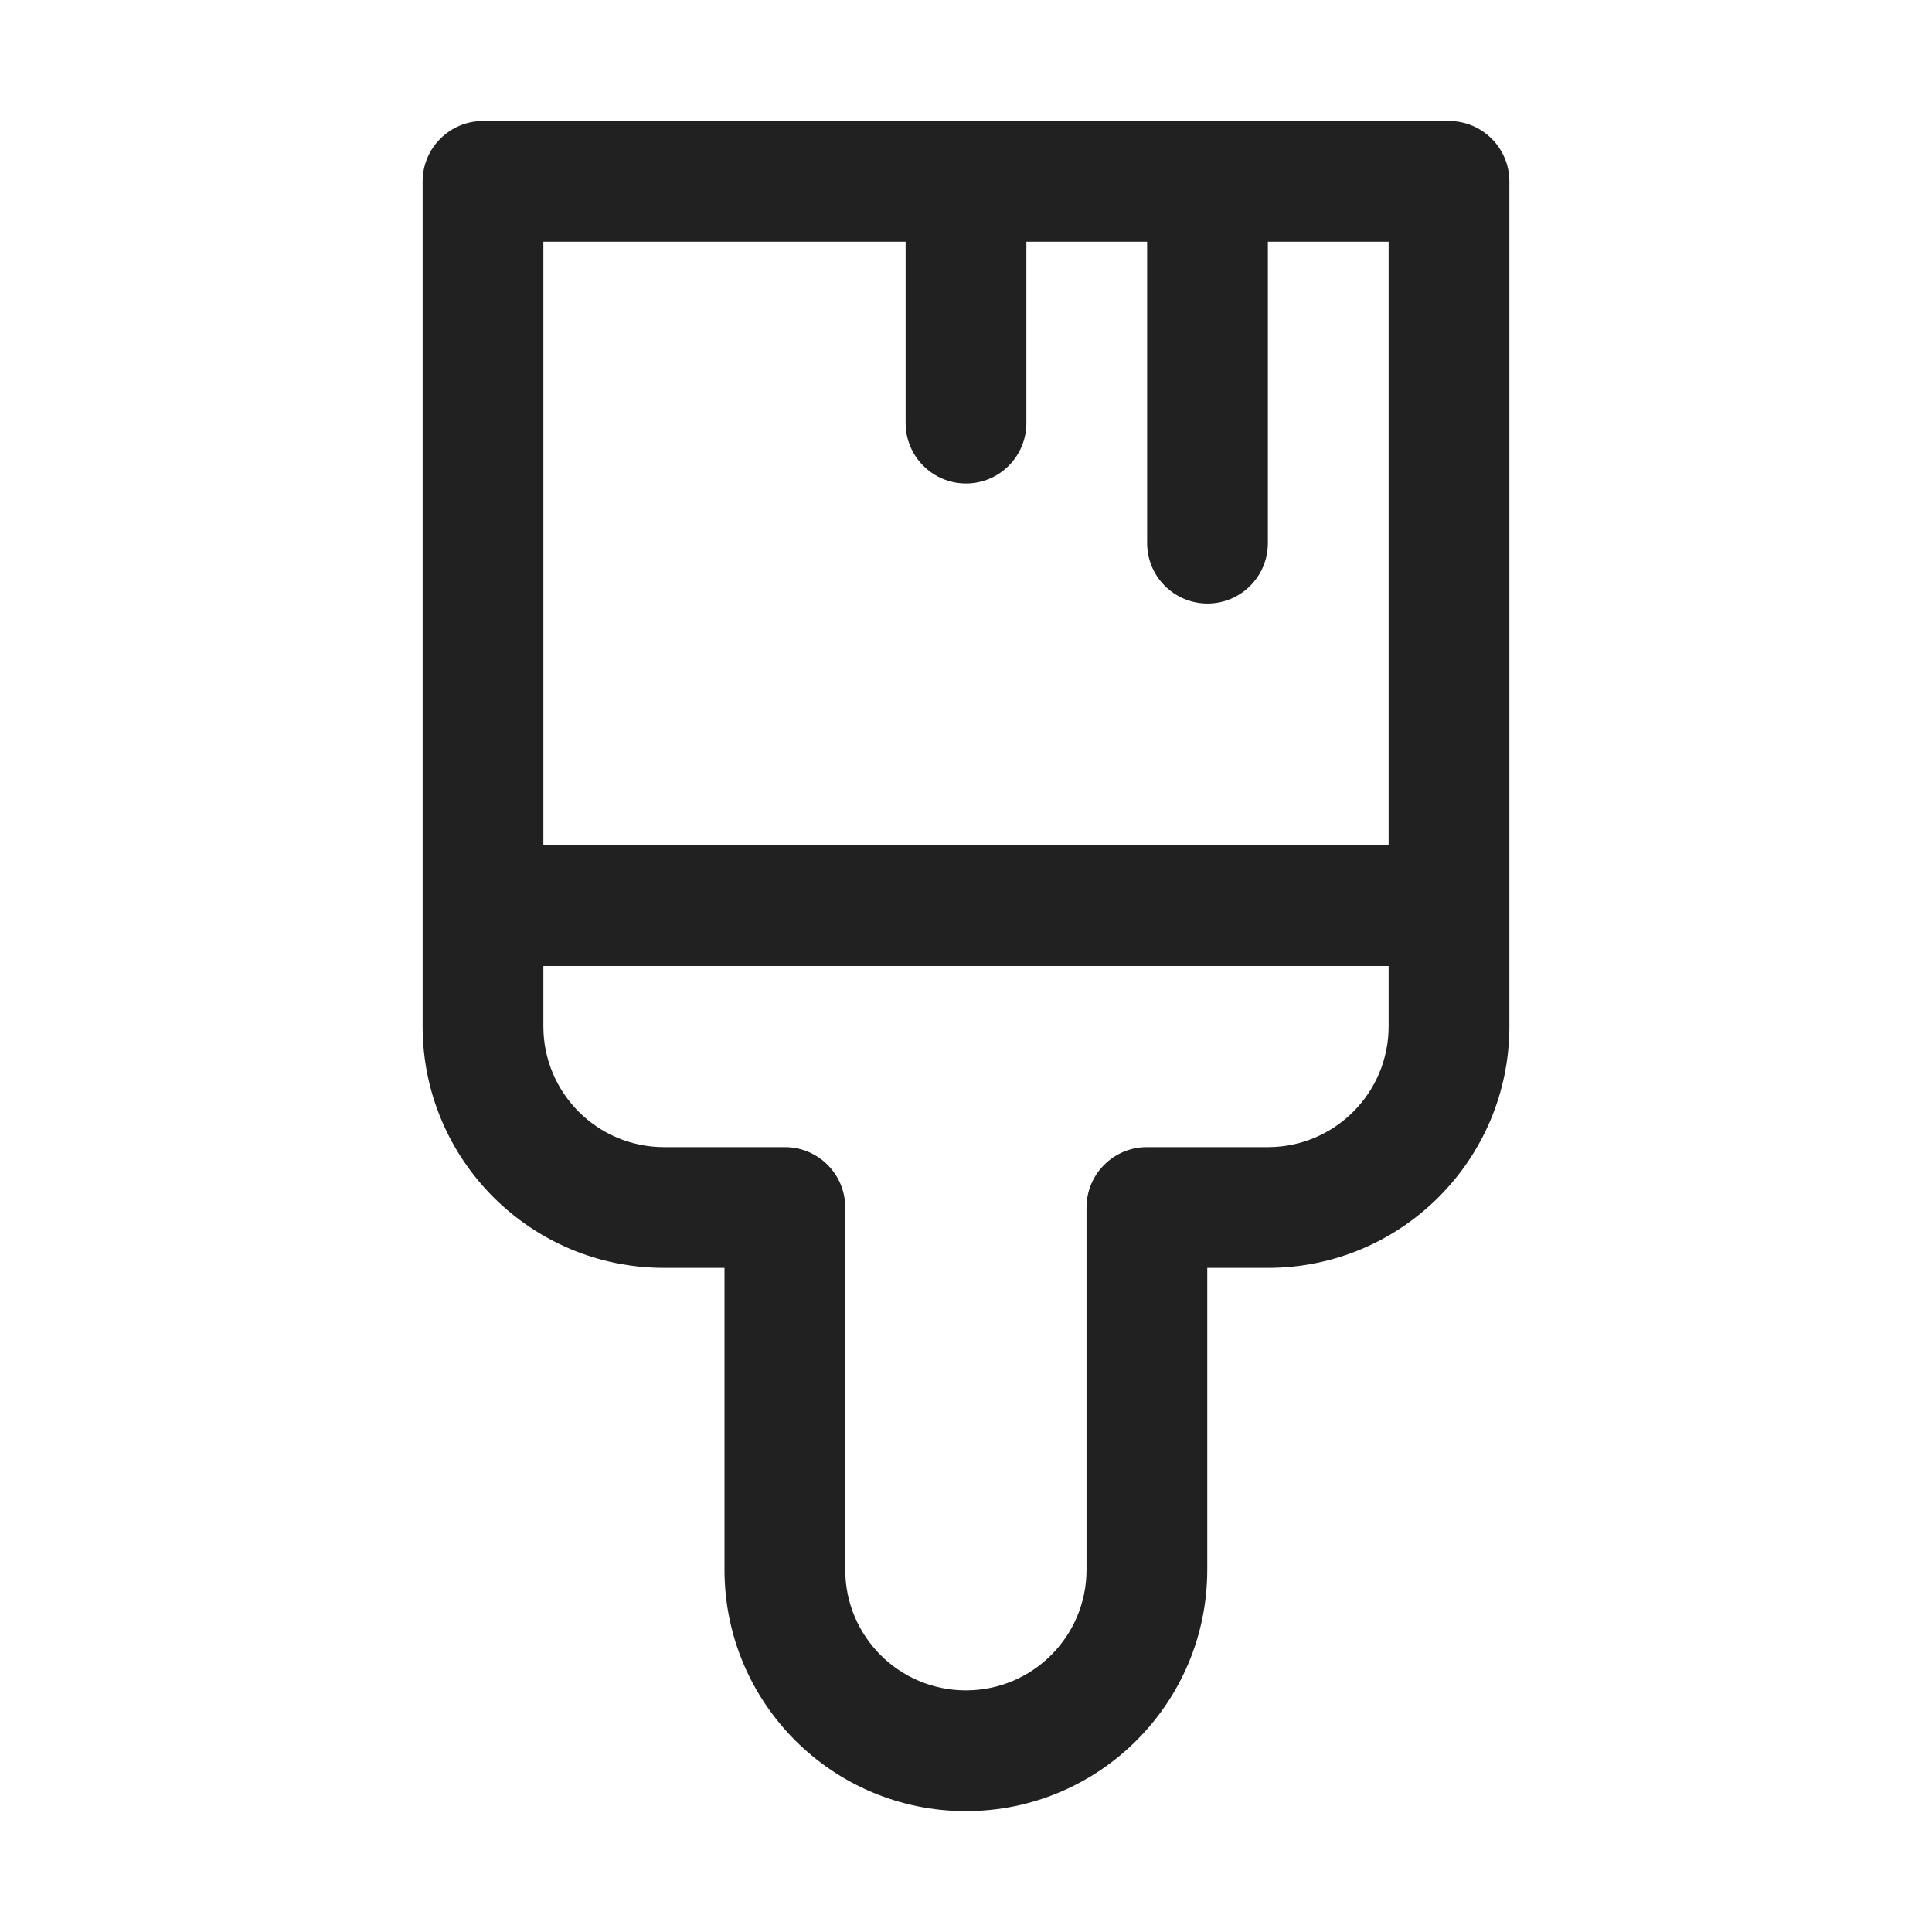
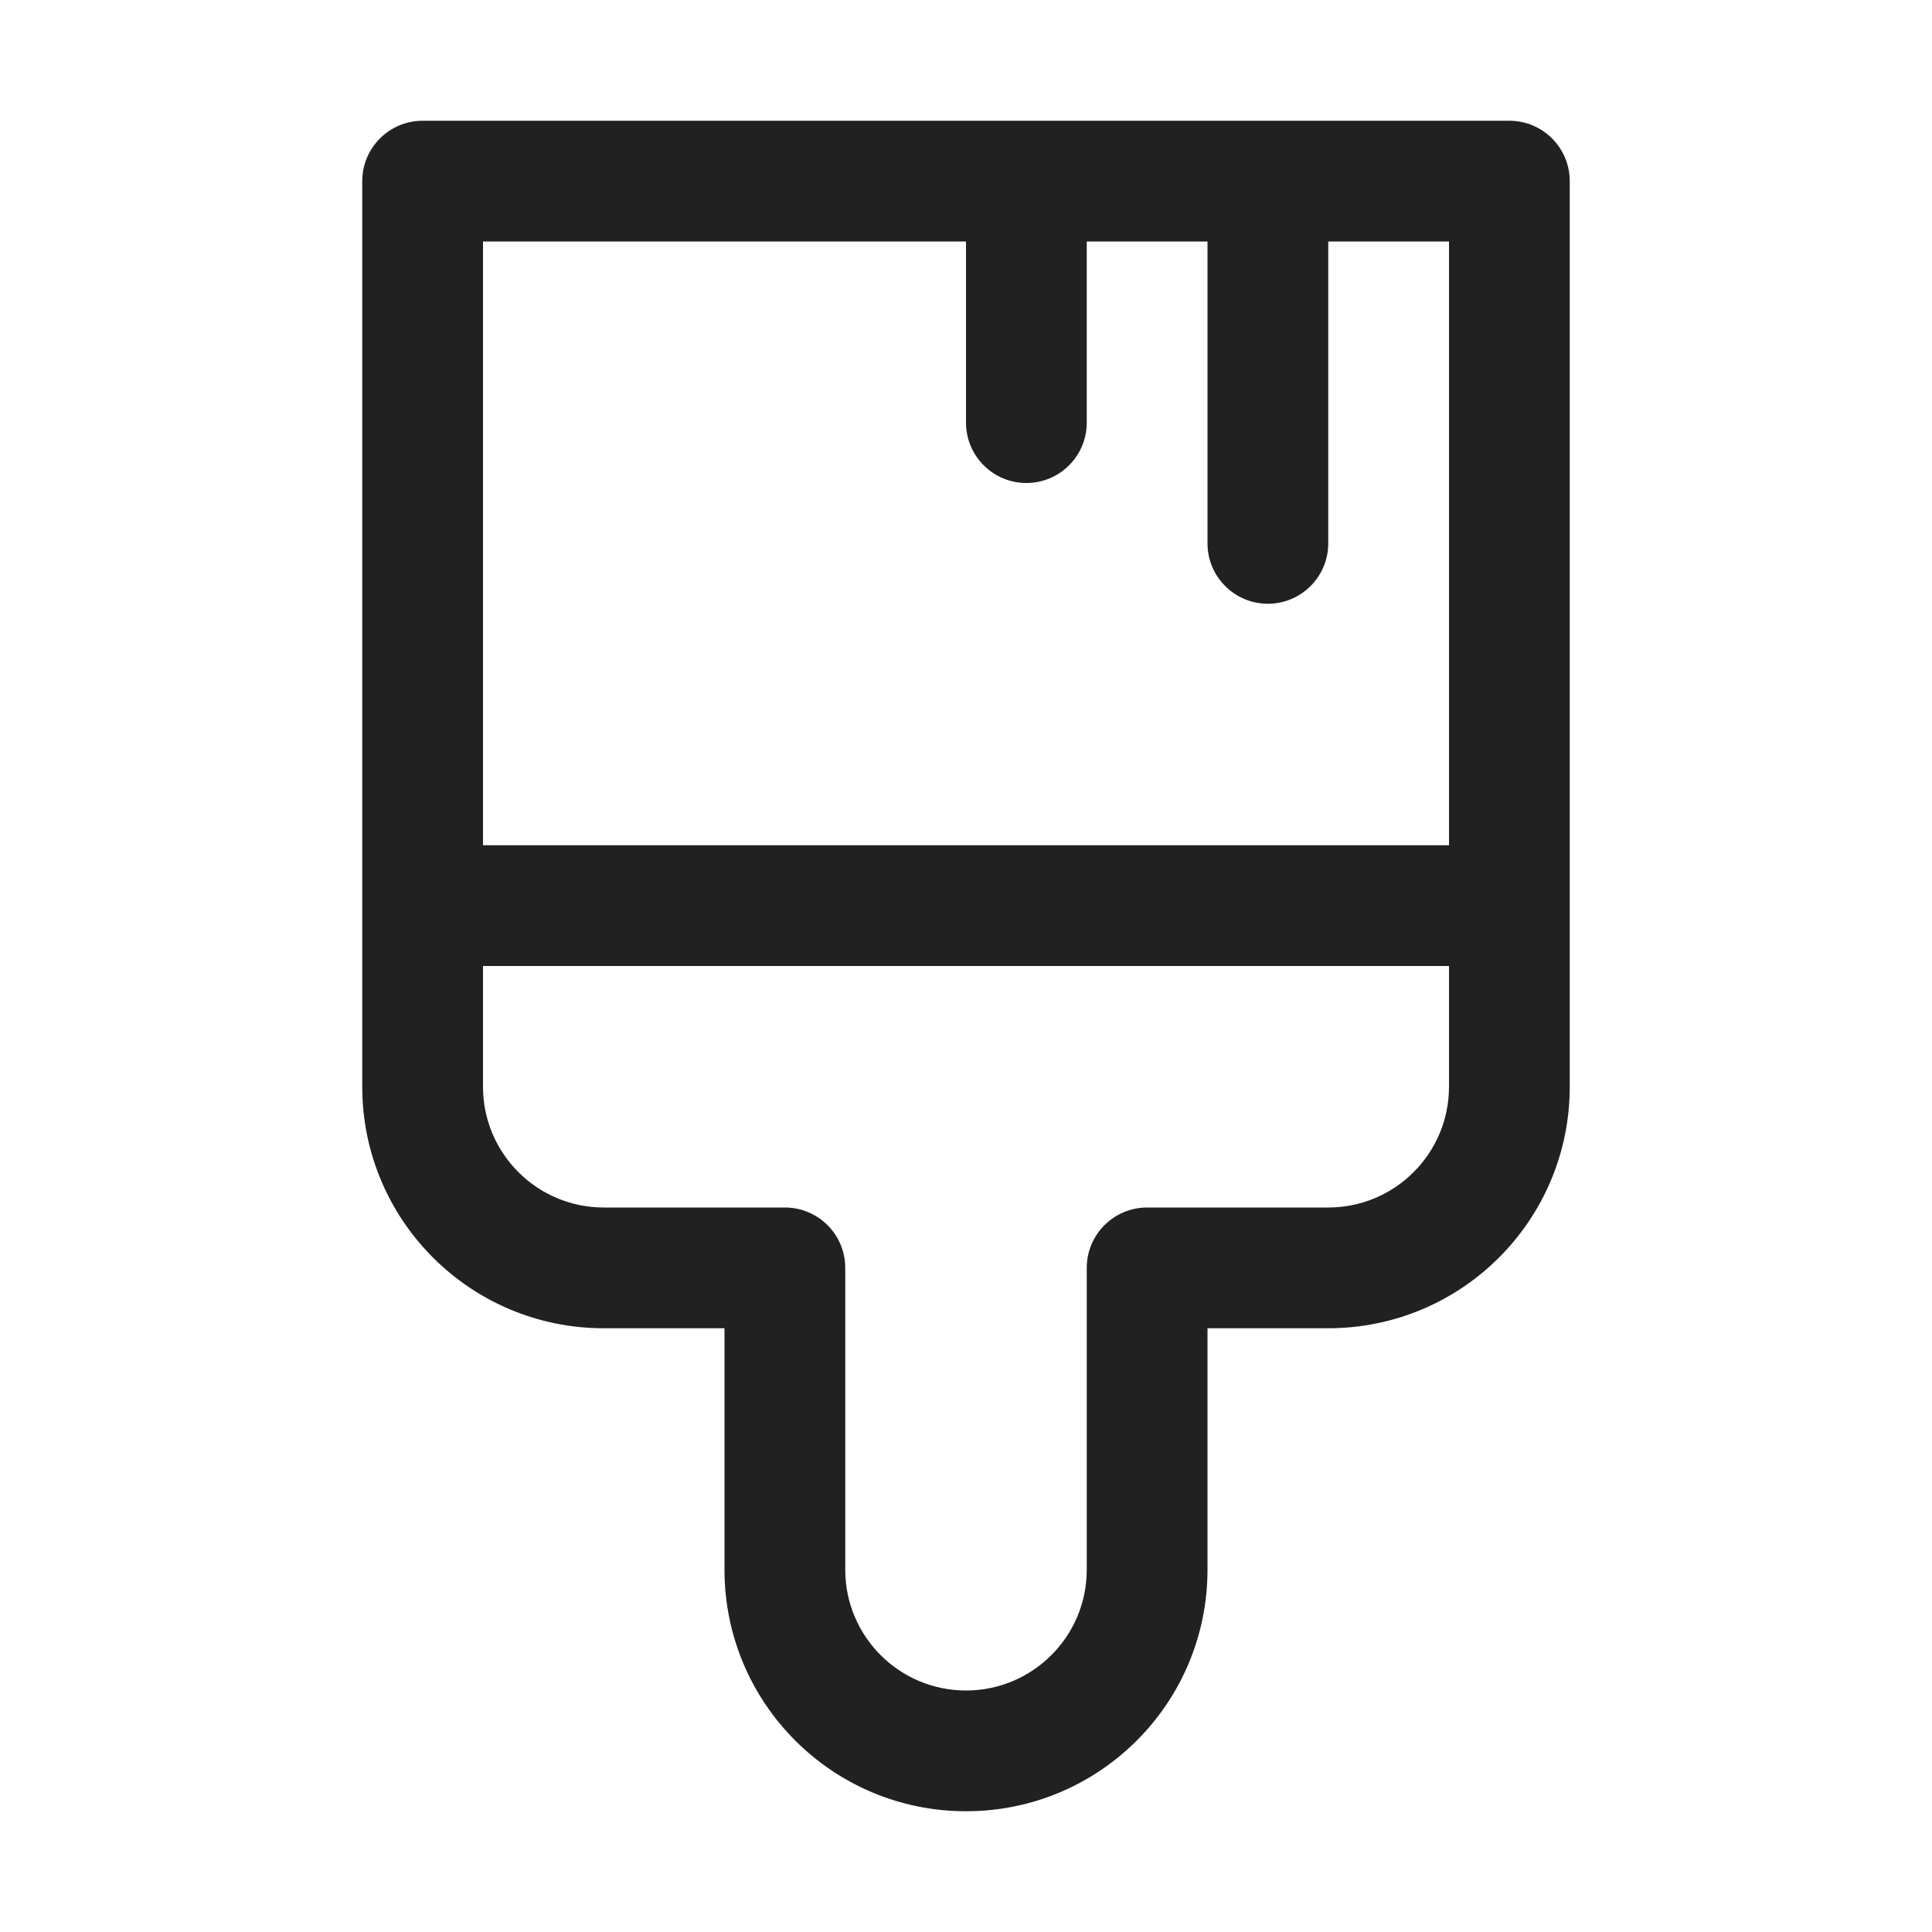
<svg xmlns="http://www.w3.org/2000/svg" width="16" height="16" viewBox="0 0 16 16" fill="none">
-   <path d="M4 1.002C3.724 1.002 3.5 1.226 3.5 1.502V8.5C3.5 9.604 4.395 10.5 5.5 10.5H6V13C6 14.104 6.895 14.999 7.999 14.999C9.103 14.999 9.998 14.104 9.998 13V10.5H10.5C11.605 10.5 12.5 9.604 12.5 8.5V1.502C12.5 1.226 12.276 1.002 12 1.002H4ZM11.5 7H4.5V2.002H7.5V3.504C7.5 3.78 7.724 4.004 8 4.004C8.276 4.004 8.5 3.78 8.5 3.504V2.002H9.5V4.498C9.5 4.774 9.724 4.998 10 4.998C10.276 4.998 10.5 4.774 10.5 4.498V2.002H11.5V7ZM4.5 8.5V8H11.5V8.5C11.5 9.052 11.052 9.5 10.5 9.5H9.498C9.222 9.5 8.998 9.724 8.998 10V13C8.998 13.552 8.551 13.999 7.999 13.999C7.447 13.999 7 13.552 7 13V10C7 9.724 6.776 9.5 6.5 9.5H5.5C4.948 9.5 4.5 9.052 4.5 8.5Z" fill="#212121" />
+   <path d="M3.5 1C3.224 1 3 1.224 3 1.5V9C3 10.105 3.895 11 5 11H6V13C6 14.105 6.895 15 8 15C9.105 15 10 14.105 10 13V11H11C12.105 11 13 10.105 13 9V1.5C13 1.224 12.776 1 12.5 1H3.5ZM4 7V2H8V3.5C8 3.776 8.224 4 8.5 4C8.776 4 9 3.776 9 3.5V2H10V4.5C10 4.776 10.224 5 10.5 5C10.776 5 11 4.776 11 4.5V2H12V7H4ZM4 8H12V9C12 9.552 11.552 10 11 10H9.5C9.224 10 9 10.224 9 10.5V13C9 13.552 8.552 14 8 14C7.448 14 7 13.552 7 13V10.5C7 10.224 6.776 10 6.5 10H5C4.448 10 4 9.552 4 9V8Z" fill="#212121" />
</svg>
